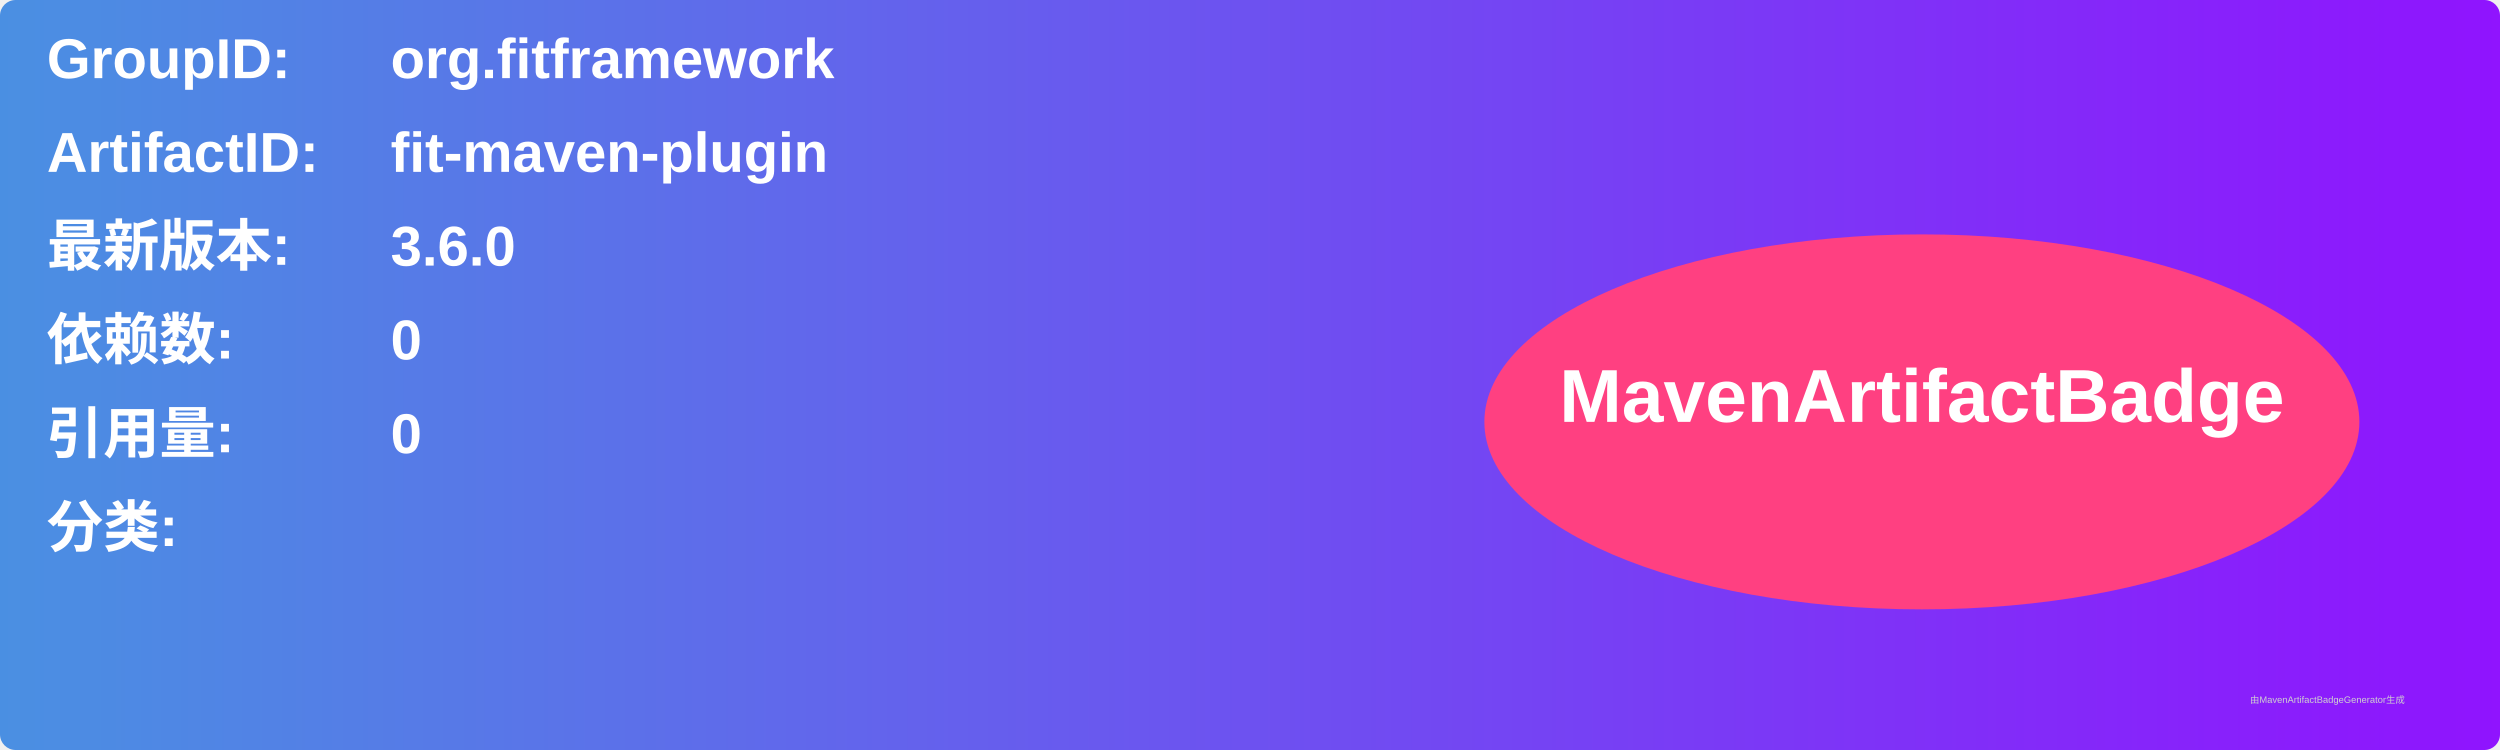
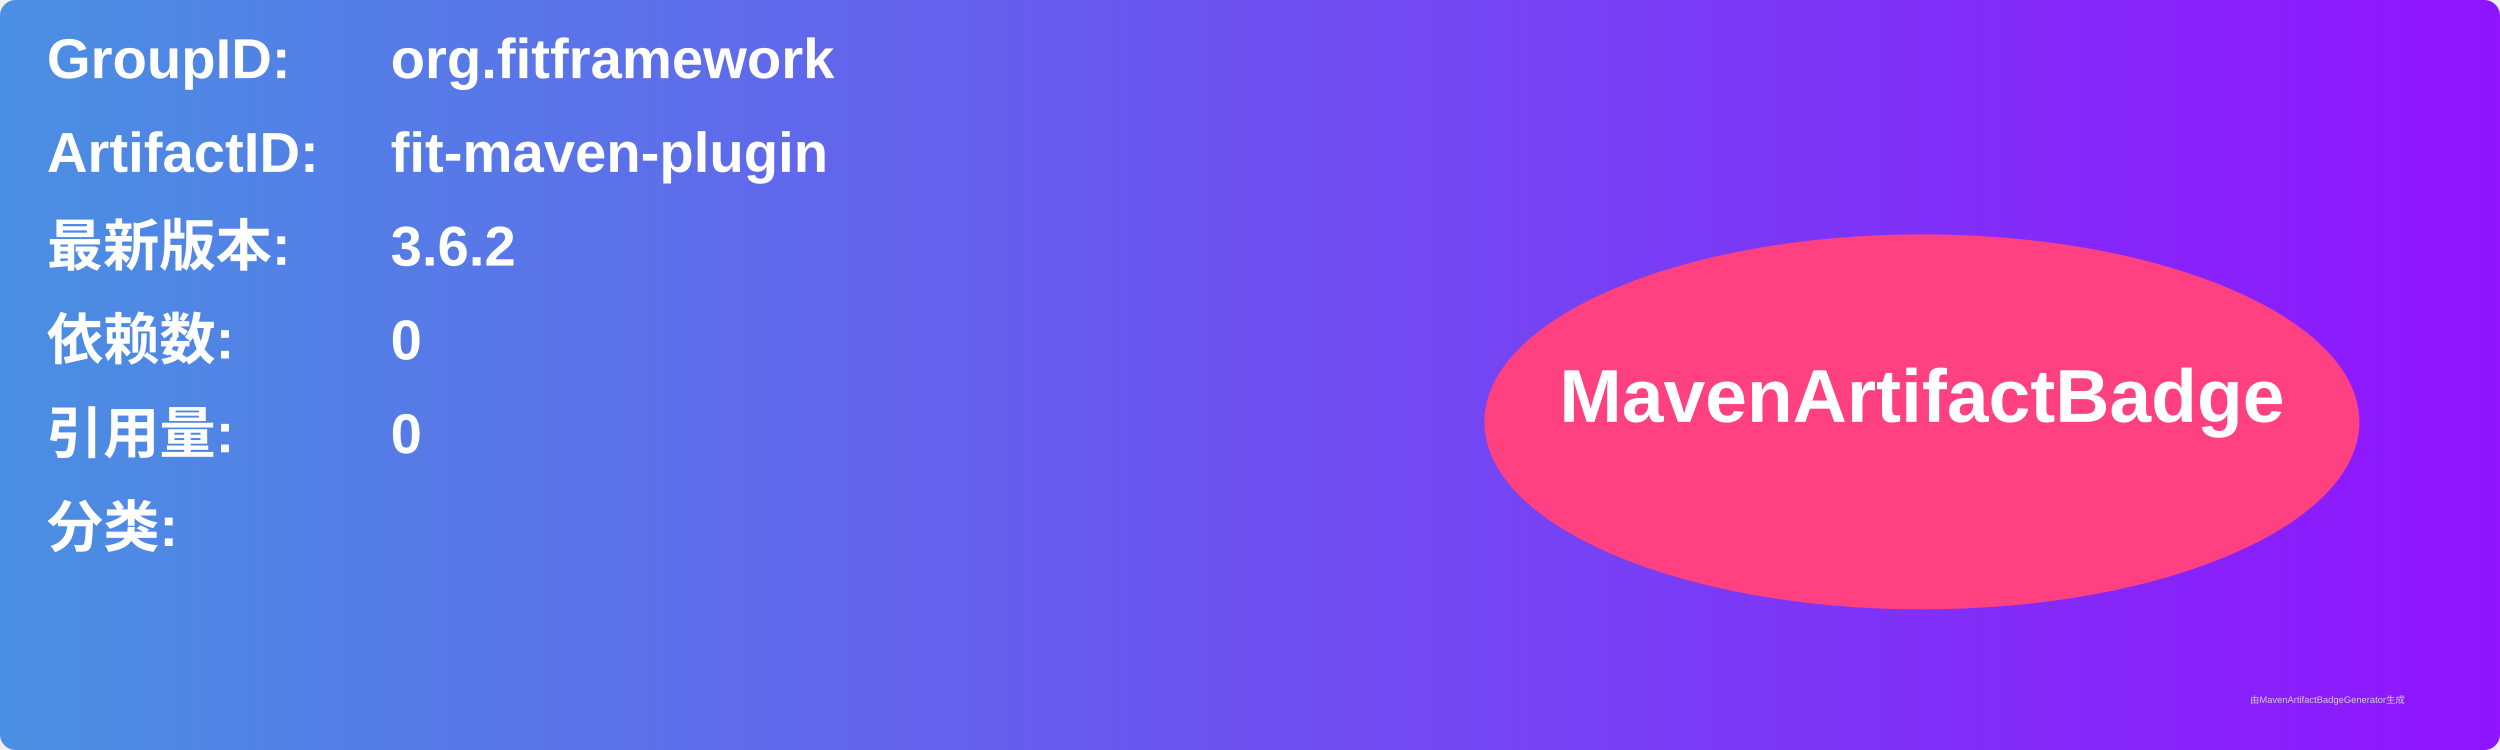
<svg xmlns="http://www.w3.org/2000/svg" width="800" height="240" viewBox="0 0 800 240">
  <linearGradient id="grad" x1="0%" y1="0%" x2="100%" y2="0%">
    <stop offset="0%" stop-color="#4a90e2" />
    <stop offset="100%" stop-color="#9013fe" />
  </linearGradient>
  <rect width="100%" height="100%" rx="5" ry="5" fill="url(#grad)" />
  <g transform="translate(15, 15)">
    <text x="0" y="10" font-family="Arial" font-size="18" fill="white" font-weight="bold" width="260">GroupID:</text>
    <text x="110" y="10" font-family="Arial" font-size="18" fill="white" font-weight="bold" width="460">org.fitframework</text>
    <text x="0" y="40" font-family="Arial" font-size="18" fill="white" font-weight="bold" width="260">ArtifactID:</text>
    <text x="110" y="40" font-family="Arial" font-size="18" fill="white" font-weight="bold" width="460">fit-maven-plugin</text>
    <text x="0" y="70" font-family="Arial" font-size="18" fill="white" font-weight="bold">最新版本:</text>
    <text x="110" y="70" font-family="Arial" font-size="18" fill="white" font-weight="bold">
-       <tspan font-weight="bold">3.6.0</tspan>
+       <tspan font-weight="bold">3.6.2</tspan>
    </text>
    <text x="0" y="100" font-family="Arial" font-size="18" fill="white" font-weight="bold">依赖数: </text>
    <text x="110" y="100" font-family="Arial" font-size="18" fill="white">
      <tspan font-weight="bold">0</tspan>
    </text>
    <text x="0" y="130" font-family="Arial" font-size="18" fill="white" font-weight="bold">引用量: </text>
    <text x="110" y="130" font-family="Arial" font-size="18" fill="white">
      <tspan font-weight="bold">0</tspan>
    </text>
    <text x="0" y="160" font-family="Arial" font-size="18" fill="white" font-weight="bold">分类:</text>
    <text x="10" y="190" font-family="Arial" font-size="10" fill="white">
      <tspan font-weight="bold" />
    </text>
    <ellipse cx="600" cy="120" rx="140" ry="60" fill="#ff4081" />
    <text x="600" y="120" text-anchor="middle" font-family="Arial" font-size="24" fill="white" font-weight="bold">MavenArtifactBadge</text>
  </g>
  <text x="720" y="225" font-family="Arial" font-size="3" fill="#d0d0d0">由MavenArtifactBadgeGenerator生成</text>
</svg>
